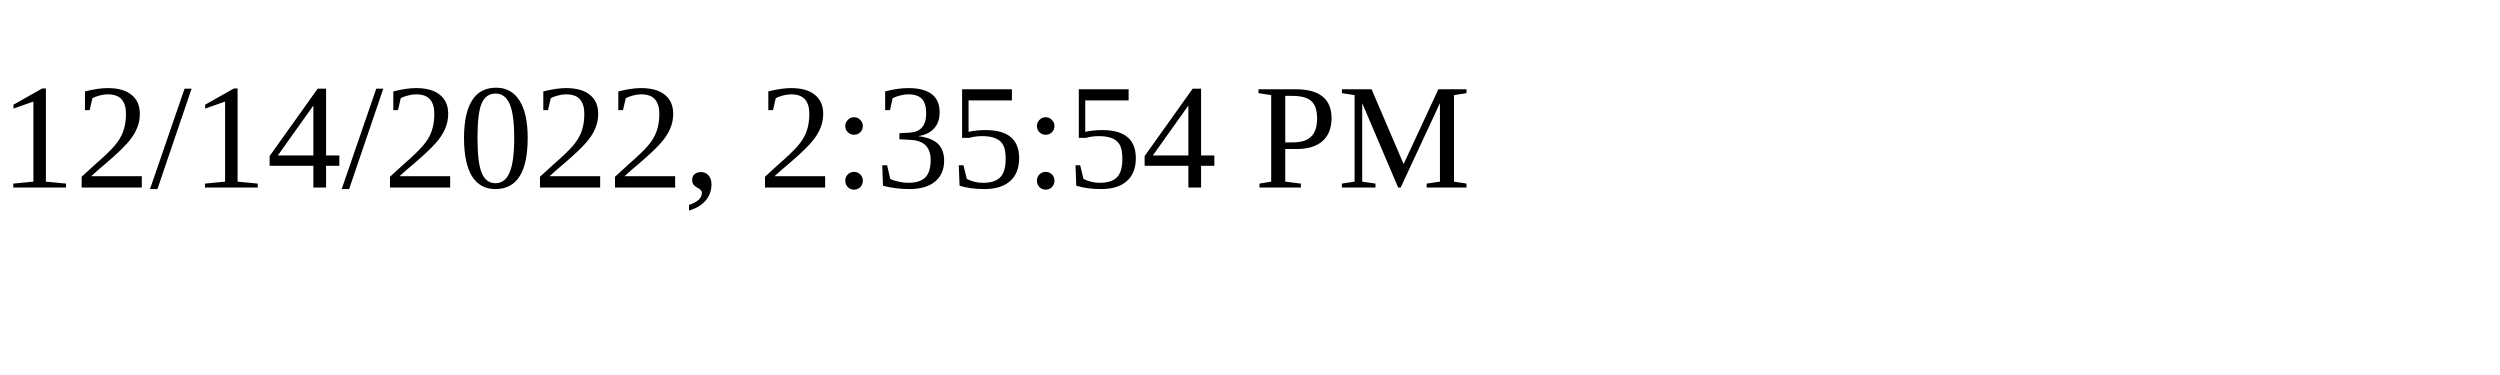
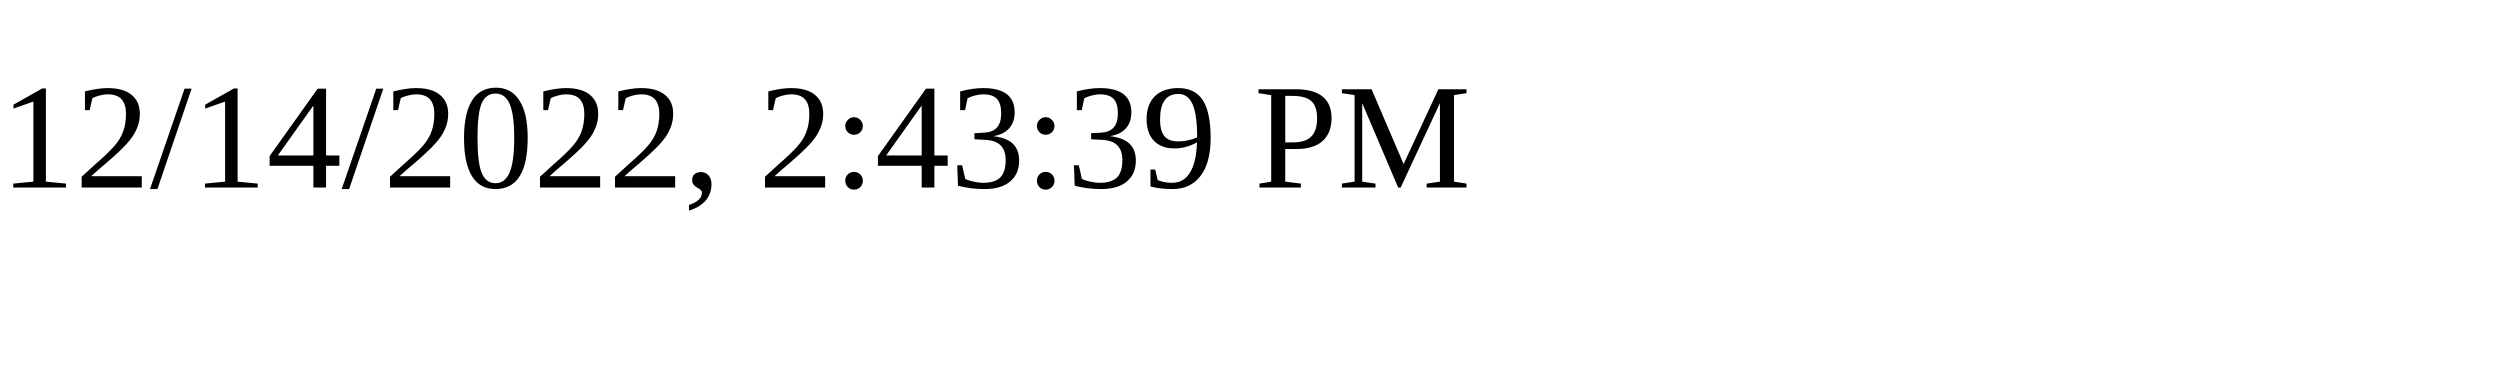
<svg xmlns="http://www.w3.org/2000/svg" height="30" width="200">
-   <text x="0" y="15">12/14/2022, 2:35:54 PM</text>
+   <text x="0" y="15">12/14/2022, 2:43:39 PM</text>
</svg>
